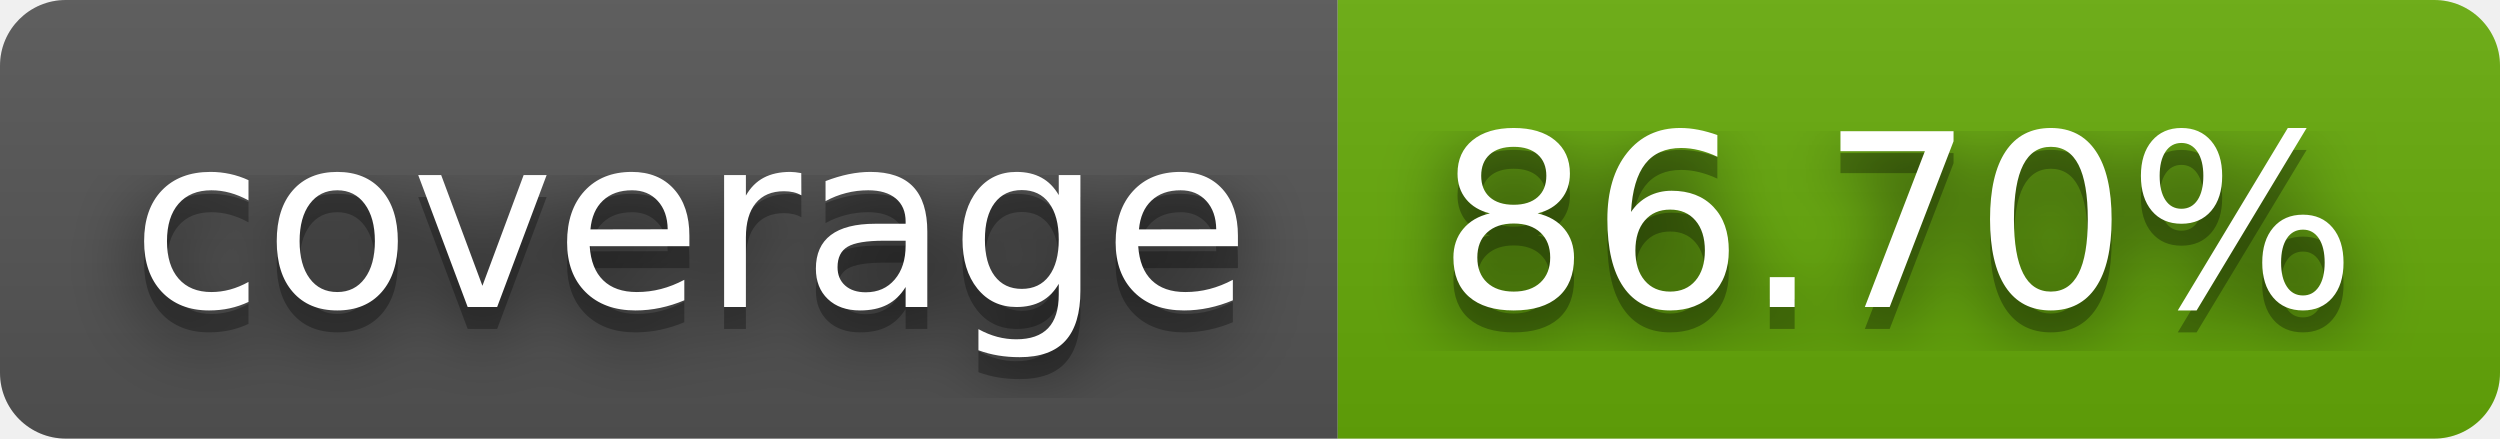
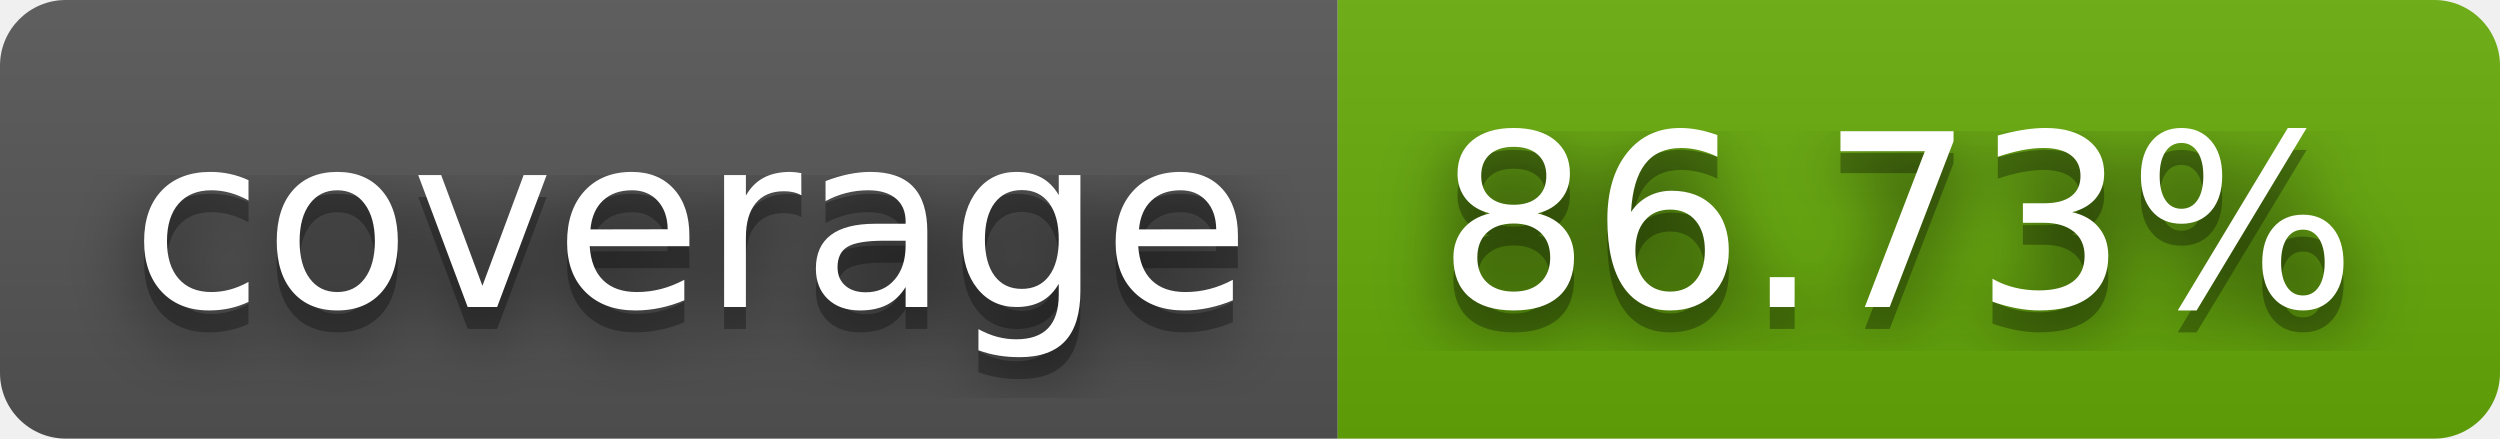
- <svg xmlns="http://www.w3.org/2000/svg" width="114" height="20" role="img" aria-label="coverage: 86.70%">
+ <svg xmlns="http://www.w3.org/2000/svg" width="114" height="20" role="img" aria-label="coverage: 86.73%">
  <filter id="blur">
    <feGaussianBlur stdDeviation="16" />
  </filter>
  <linearGradient id="s" x2="0" y2="100%">
    <stop offset="0" stop-color="#bbb" stop-opacity=".1" />
    <stop offset="1" stop-opacity=".1" />
  </linearGradient>
  <clipPath id="r">
    <rect width="114" height="20" rx="3" />
  </clipPath>
  <g clip-path="url(#r)">
    <rect width="61" height="20" fill="#555" />
    <rect x="61" width="53" height="20" fill="#67ac09" />
    <rect width="114" height="20" fill="url(#s)" />
  </g>
  <g fill="#fff" text-anchor="middle" font-family="Verdana,Geneva,DejaVu Sans,sans-serif" text-rendering="geometricPrecision" font-size="110">
    <g transform="scale(.1)">
      <g aria-hidden="true" fill="#010101">
        <text x="315" y="150" fill-opacity=".8" filter="url(#blur)" textLength="510">coverage</text>
        <text x="315" y="150" fill-opacity=".3" textLength="510">coverage</text>
      </g>
      <text x="315" y="140" textLength="510">coverage</text>
    </g>
    <g transform="scale(.1)">
      <g aria-hidden="true" fill="#010101">
-         <text x="865" y="150" fill-opacity=".8" filter="url(#blur)" textLength="430">86.70%</text>
-         <text x="865" y="150" fill-opacity=".3" textLength="430">86.70%</text>
+         <text x="865" y="150" fill-opacity=".8" filter="url(#blur)" textLength="430">86.73%</text>
+         <text x="865" y="150" fill-opacity=".3" textLength="430">86.73%</text>
      </g>
-       <text x="865" y="140" textLength="430">86.70%</text>
+       <text x="865" y="140" textLength="430">86.73%</text>
    </g>
  </g>
</svg>
